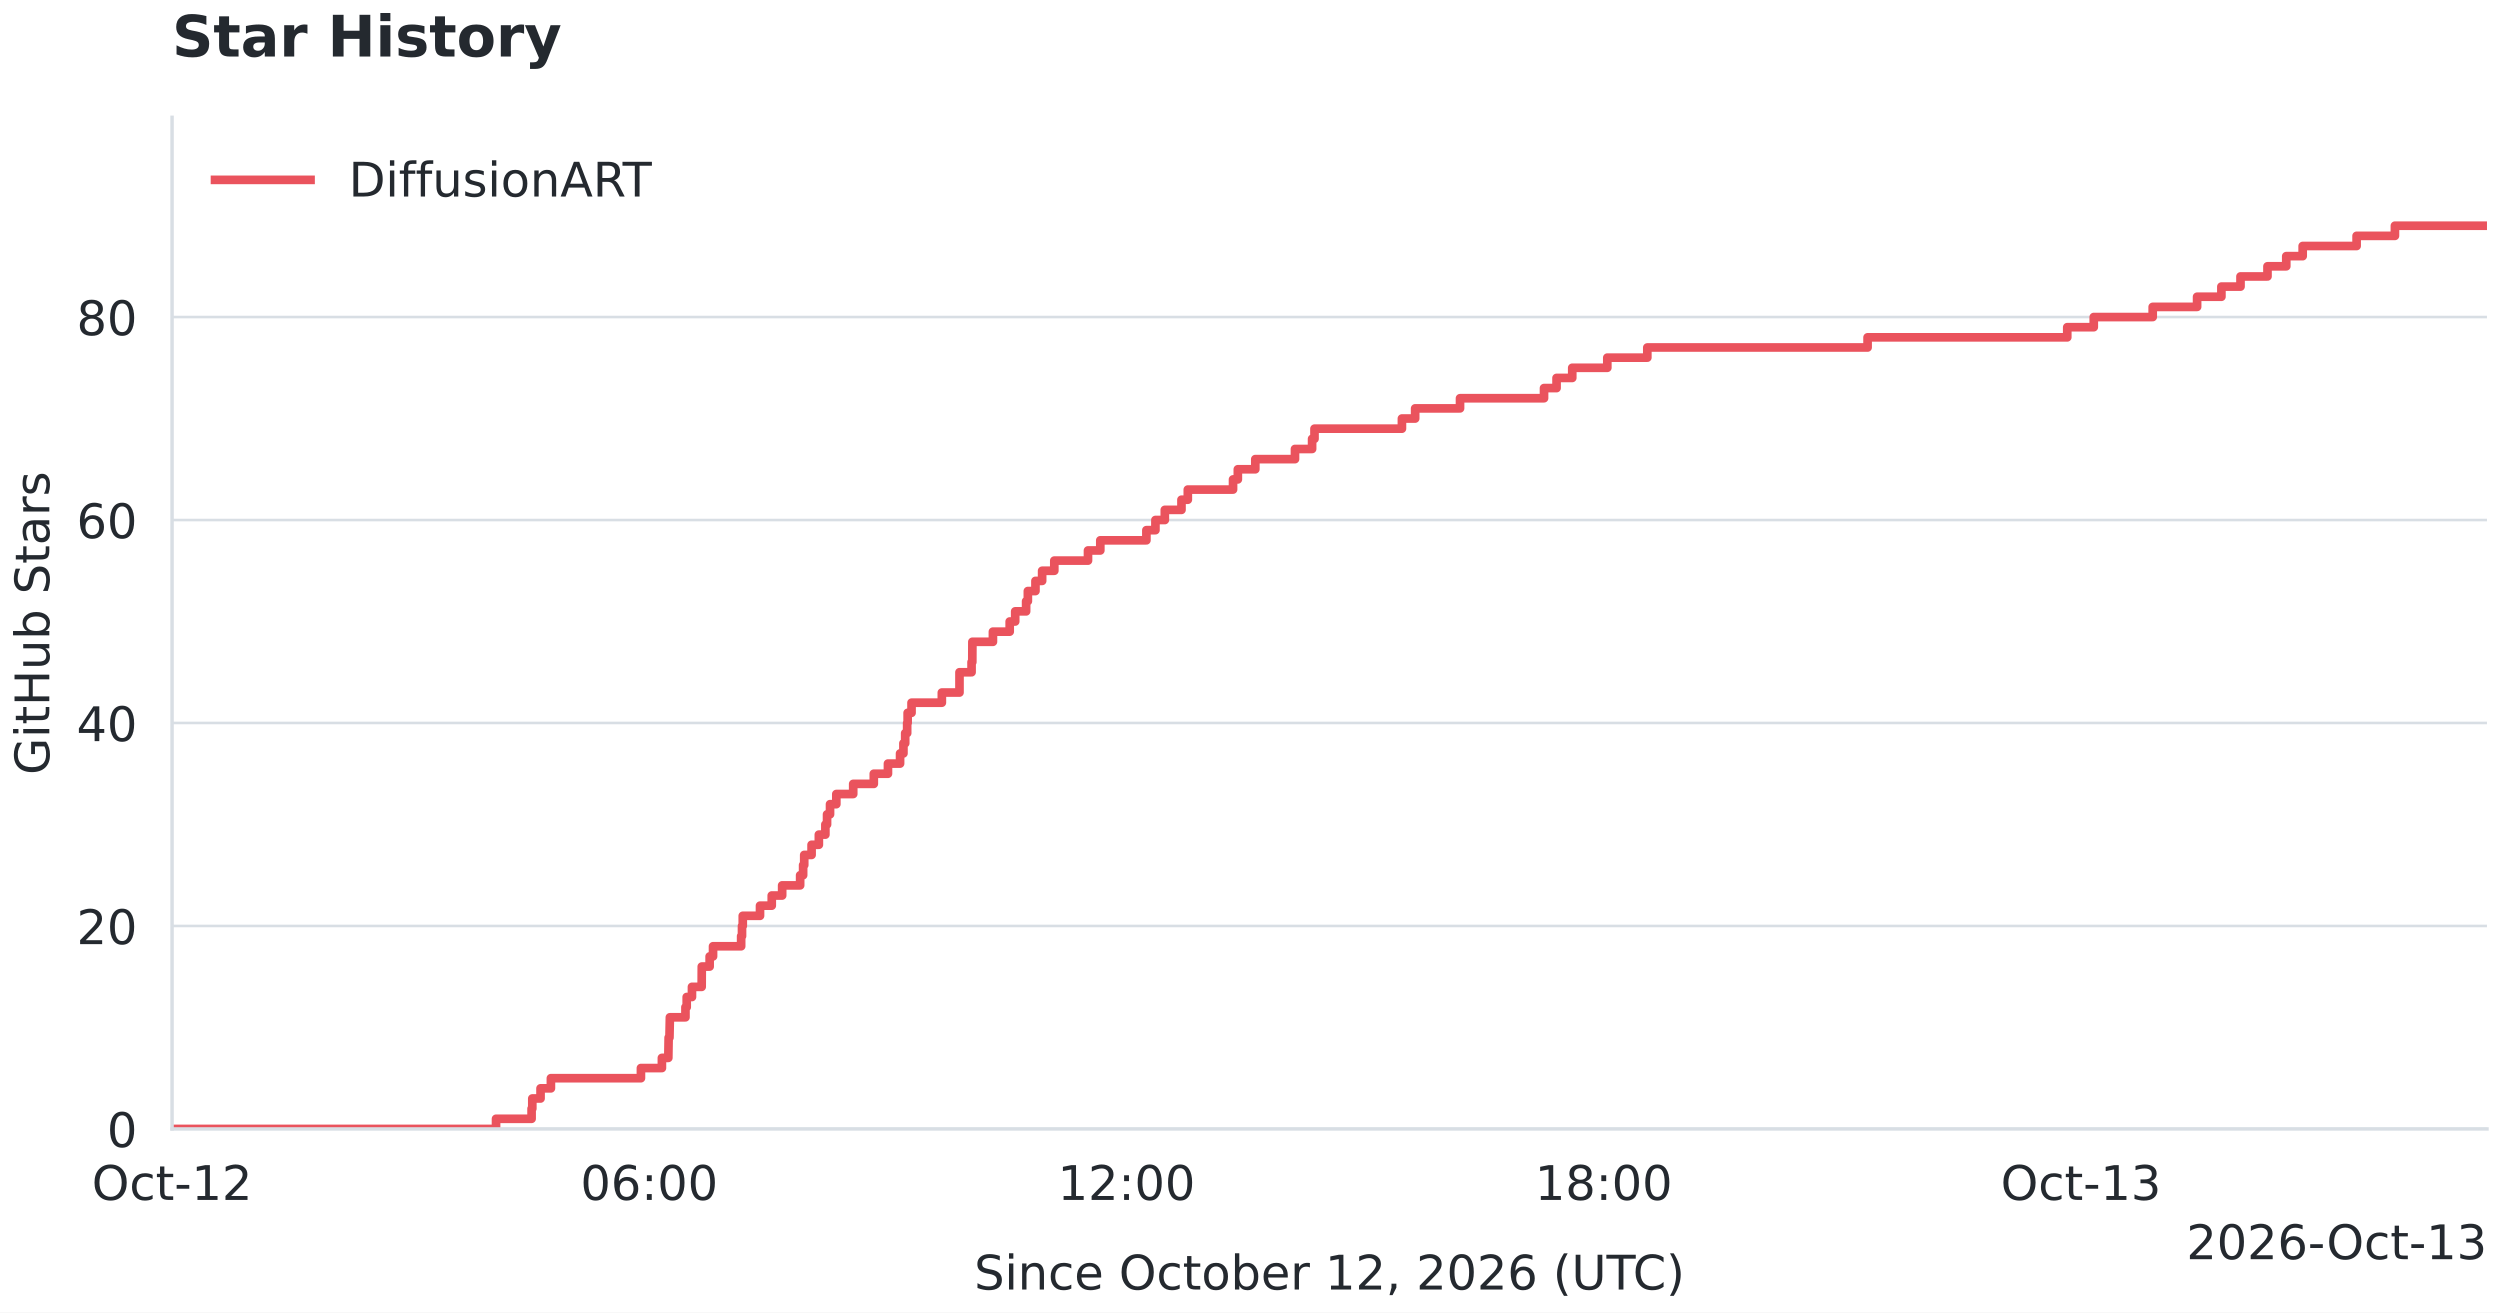
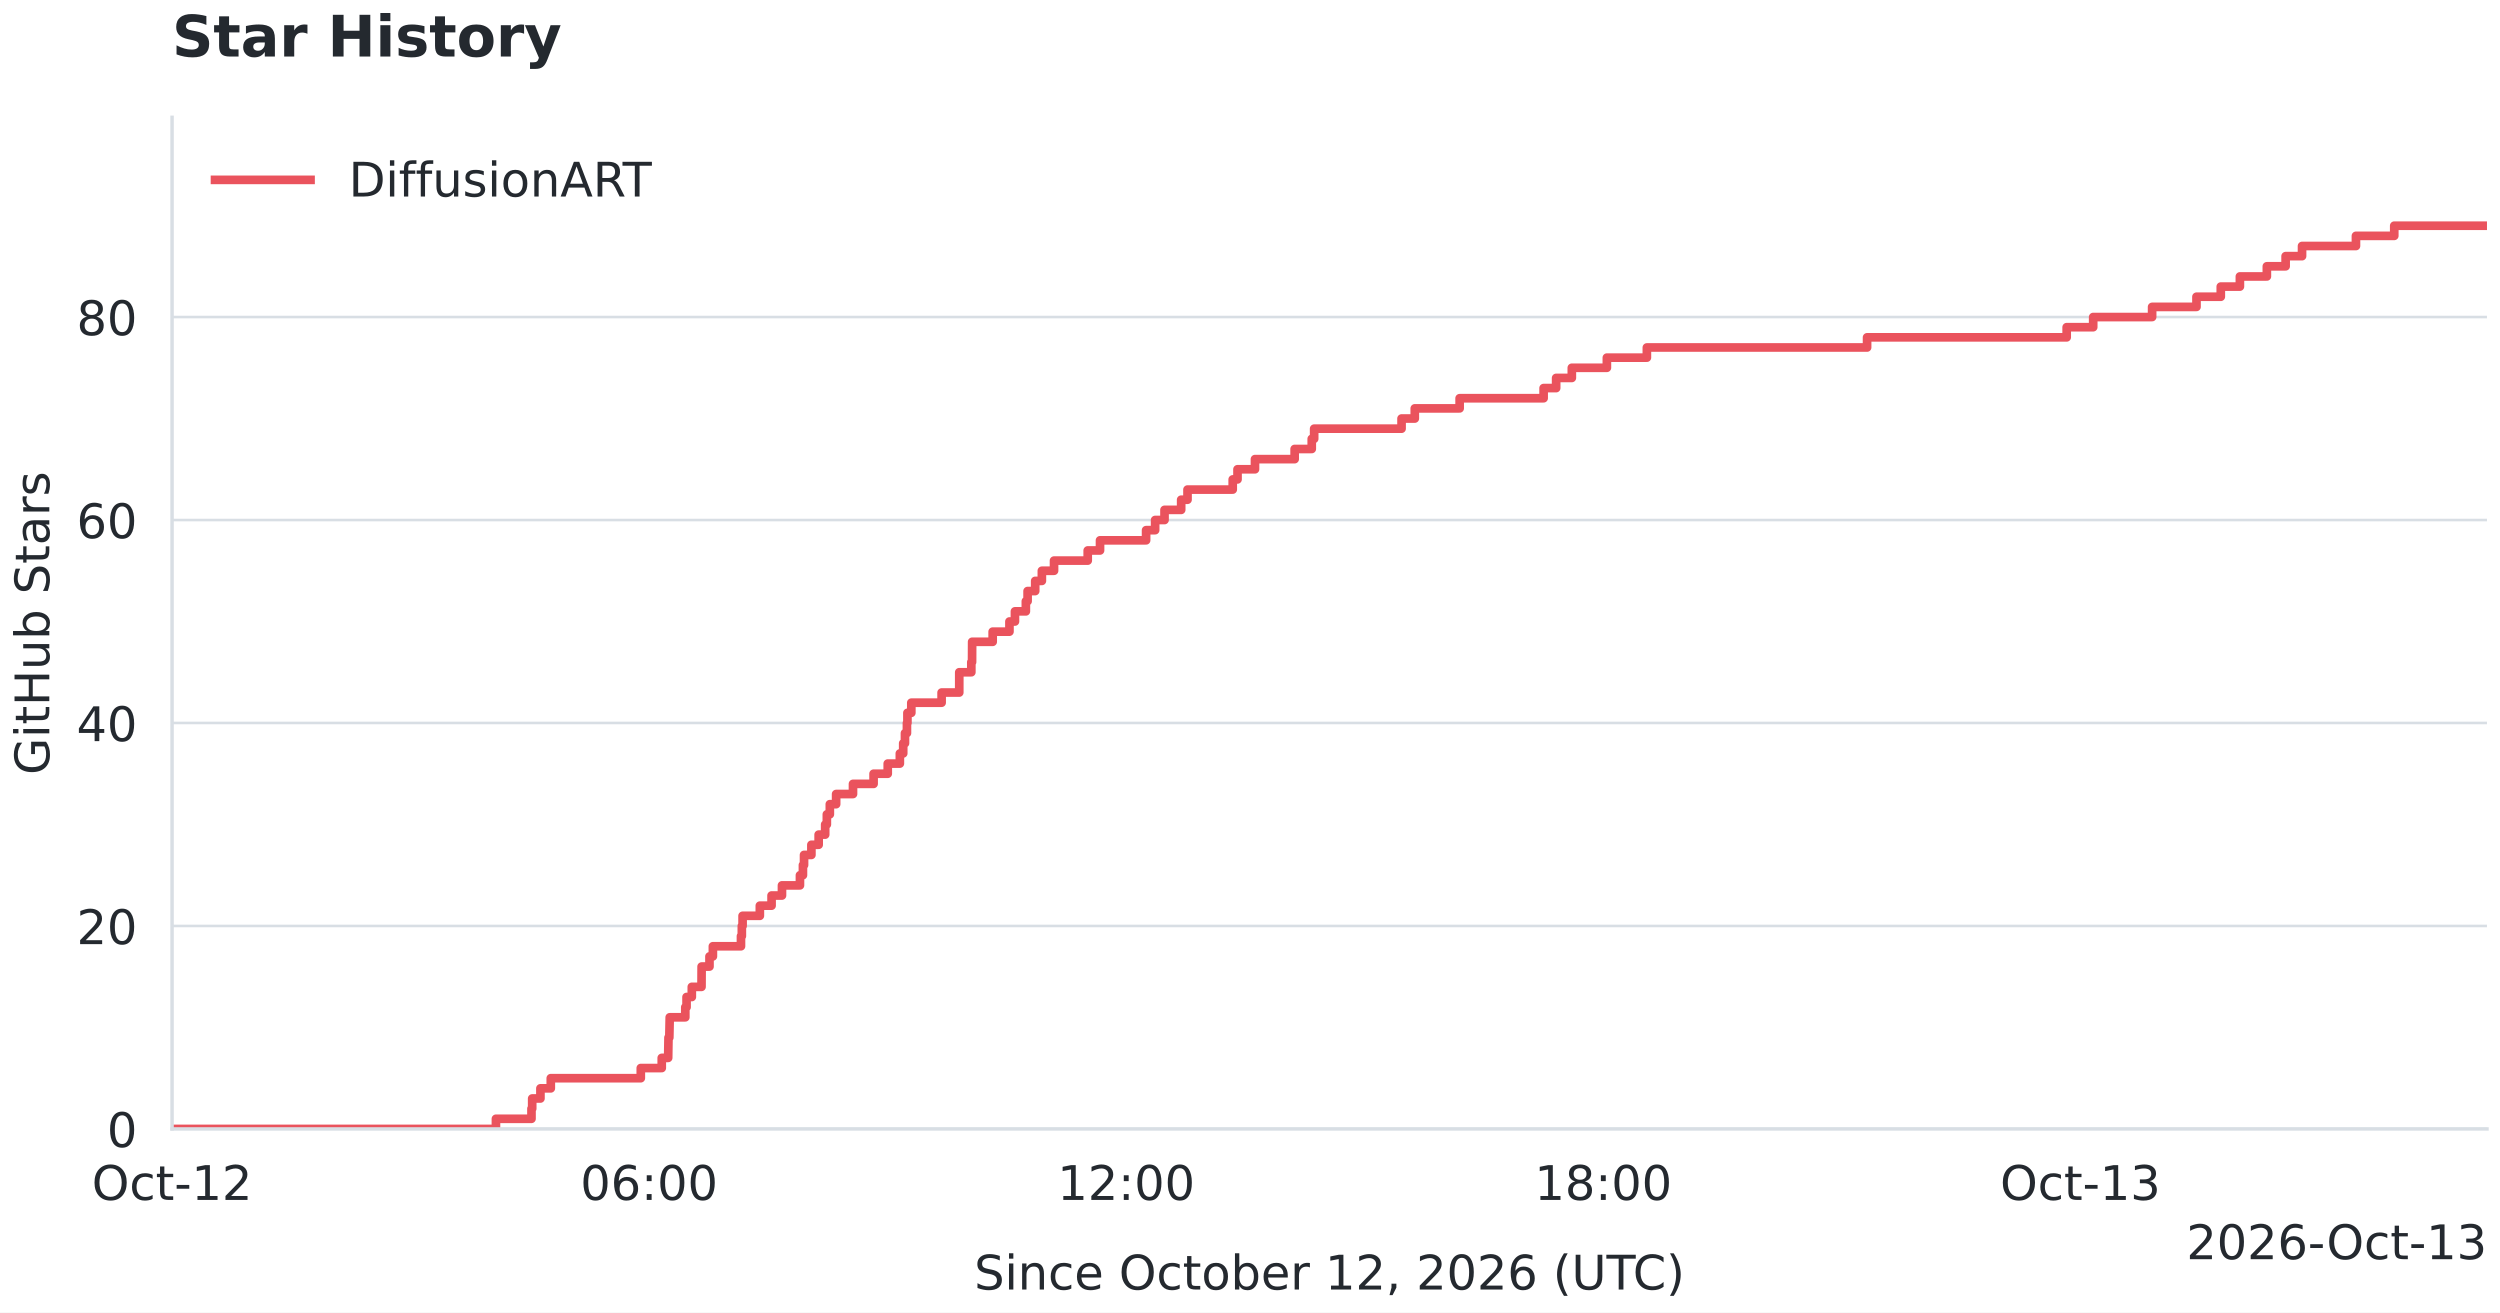
<svg xmlns="http://www.w3.org/2000/svg" width="576pt" height="302.4pt" viewBox="0 0 576 302.4" version="1.1">
  <defs>
    <style type="text/css">*{stroke-linejoin: round; stroke-linecap: butt}</style>
  </defs>
  <g id="figure_1">
    <g id="patch_1">
      <path d="M 0 302.4  L 576 302.4  L 576 0  L 0 0  z " style="fill: #ffffff" />
    </g>
    <g id="axes_1">
      <g id="patch_2">
        <path d="M 39.644 260.108  L 573 260.108  L 573 27.03  L 39.644 27.03  z " style="fill: #ffffff" />
      </g>
      <g id="matplotlib.axis_1">
        <g id="xtick_1">
          <g id="line2d_1" />
          <g id="text_1">
            <text style="font-size: 11px; font-family: 'DejaVu Sans'; text-anchor: middle; fill: #24292f" x="39.644" y="276.466" transform="rotate(-0 39.64368 276.4662)">Oct-12</text>
          </g>
        </g>
        <g id="xtick_2">
          <g id="line2d_2" />
          <g id="text_2">
-             <text style="font-size: 11px; font-family: 'DejaVu Sans'; text-anchor: middle; fill: #24292f" x="149.595" y="276.466" transform="rotate(-0 149.5955 276.4662)">06:00</text>
+             <text style="font-size: 11px; font-family: 'DejaVu Sans'; text-anchor: middle; fill: #24292f" x="149.563" y="276.466" transform="rotate(-0 149.5625 276.4662)">06:00</text>
          </g>
        </g>
        <g id="xtick_3">
          <g id="line2d_3" />
          <g id="text_3">
-             <text style="font-size: 11px; font-family: 'DejaVu Sans'; text-anchor: middle; fill: #24292f" x="259.547" y="276.466" transform="rotate(-0 259.5473 276.4662)">12:00</text>
+             <text style="font-size: 11px; font-family: 'DejaVu Sans'; text-anchor: middle; fill: #24292f" x="259.481" y="276.466" transform="rotate(-0 259.4814 276.4662)">12:00</text>
          </g>
        </g>
        <g id="xtick_4">
          <g id="line2d_4" />
          <g id="text_4">
-             <text style="font-size: 11px; font-family: 'DejaVu Sans'; text-anchor: middle; fill: #24292f" x="369.499" y="276.466" transform="rotate(-0 369.4991 276.4662)">18:00</text>
+             <text style="font-size: 11px; font-family: 'DejaVu Sans'; text-anchor: middle; fill: #24292f" x="369.4" y="276.466" transform="rotate(-0 369.4002 276.4662)">18:00</text>
          </g>
        </g>
        <g id="xtick_5">
          <g id="line2d_5" />
          <g id="text_5">
-             <text style="font-size: 11px; font-family: 'DejaVu Sans'; text-anchor: middle; fill: #24292f" x="479.451" y="276.466" transform="rotate(-0 479.4508 276.4662)">Oct-13</text>
+             <text style="font-size: 11px; font-family: 'DejaVu Sans'; text-anchor: middle; fill: #24292f" x="479.319" y="276.466" transform="rotate(-0 479.3191 276.4662)">Oct-13</text>
          </g>
        </g>
        <g id="text_6">
          <text style="font-size: 11px; font-family: 'DejaVu Sans'; text-anchor: middle; fill: #24292f" x="306.322" y="297.112" transform="rotate(-0 306.3217 297.1121)">Since October 12, 2026 (UTC)</text>
        </g>
        <g id="text_7">
          <text style="font-size: 11px; font-family: 'DejaVu Sans'; text-anchor: end; fill: #24292f" x="573" y="290.112" transform="rotate(-0 572.9998 290.1121)">2026-Oct-13</text>
        </g>
      </g>
      <g id="matplotlib.axis_2">
        <g id="ytick_1">
          <g id="line2d_6">
            <path d="M 39.644 260.108  L 573 260.108  " clip-path="url(#p5a28c69290)" style="fill: none; stroke: #d8dee4; stroke-width: 0.6; stroke-linecap: square" />
          </g>
          <g id="line2d_7" />
          <g id="text_8">
            <text style="font-size: 11px; font-family: 'DejaVu Sans'; text-anchor: end; fill: #24292f" x="31.644" y="264.287" transform="rotate(-0 31.64368 264.287)">0</text>
          </g>
        </g>
        <g id="ytick_2">
          <g id="line2d_8">
            <path d="M 39.644 213.343  L 573 213.343  " clip-path="url(#p5a28c69290)" style="fill: none; stroke: #d8dee4; stroke-width: 0.6; stroke-linecap: square" />
          </g>
          <g id="line2d_9" />
          <g id="text_9">
            <text style="font-size: 11px; font-family: 'DejaVu Sans'; text-anchor: end; fill: #24292f" x="31.644" y="217.522" transform="rotate(-0 31.64368 217.5218)">20</text>
          </g>
        </g>
        <g id="ytick_3">
          <g id="line2d_10">
            <path d="M 39.644 166.578  L 573 166.578  " clip-path="url(#p5a28c69290)" style="fill: none; stroke: #d8dee4; stroke-width: 0.6; stroke-linecap: square" />
          </g>
          <g id="line2d_11" />
          <g id="text_10">
            <text style="font-size: 11px; font-family: 'DejaVu Sans'; text-anchor: end; fill: #24292f" x="31.644" y="170.757" transform="rotate(-0 31.64368 170.7566)">40</text>
          </g>
        </g>
        <g id="ytick_4">
          <g id="line2d_12">
            <path d="M 39.644 119.812  L 573 119.812  " clip-path="url(#p5a28c69290)" style="fill: none; stroke: #d8dee4; stroke-width: 0.6; stroke-linecap: square" />
          </g>
          <g id="line2d_13" />
          <g id="text_11">
            <text style="font-size: 11px; font-family: 'DejaVu Sans'; text-anchor: end; fill: #24292f" x="31.644" y="123.991" transform="rotate(-0 31.64368 123.9915)">60</text>
          </g>
        </g>
        <g id="ytick_5">
          <g id="line2d_14">
            <path d="M 39.644 73.047  L 573 73.047  " clip-path="url(#p5a28c69290)" style="fill: none; stroke: #d8dee4; stroke-width: 0.6; stroke-linecap: square" />
          </g>
          <g id="line2d_15" />
          <g id="text_12">
            <text style="font-size: 11px; font-family: 'DejaVu Sans'; text-anchor: end; fill: #24292f" x="31.644" y="77.226" transform="rotate(-0 31.64368 77.22626)">80</text>
          </g>
        </g>
        <g id="text_13">
          <text style="font-size: 11px; font-family: 'DejaVu Sans'; text-anchor: middle; fill: #24292f" x="11.359" y="143.569" transform="rotate(-90 11.35852 143.569)">GitHub Stars</text>
        </g>
      </g>
      <g id="line2d_16">
-         <path d="M 39.644 260.108  L 114.289 260.108  L 114.289 257.77  L 122.479 257.77  L 122.479 255.431  L 122.642 255.431  L 122.642 253.093  L 124.541 253.093  L 124.541 250.755  L 126.928 250.755  L 126.928 248.417  L 147.671 248.417  L 147.671 246.078  L 152.502 246.078  L 152.502 243.74  L 153.978 243.74  L 154.055 239.064  L 154.243 239.064  L 154.34 234.387  L 157.928 234.387  L 157.928 232.049  L 158.219 232.049  L 158.219 229.711  L 159.43 229.711  L 159.43 227.372  L 161.665 227.372  L 161.69 222.696  L 163.502 222.696  L 163.502 220.357  L 164.286 220.357  L 164.286 218.019  L 170.761 218.019  L 170.761 215.681  L 170.96 215.681  L 170.96 213.343  L 171.133 213.343  L 171.133 211.004  L 175.108 211.004  L 175.108 208.666  L 177.811 208.666  L 177.811 206.328  L 180.209 206.328  L 180.209 203.99  L 184.352 203.99  L 184.352 201.651  L 185.04 201.651  L 185.04 199.313  L 185.294 199.313  L 185.294 196.975  L 186.989 196.975  L 186.989 194.637  L 188.664 194.637  L 188.664 192.298  L 190.166 192.298  L 190.166 189.96  L 190.553 189.96  L 190.553 187.622  L 191.24 187.622  L 191.24 185.284  L 192.69 185.284  L 192.69 182.945  L 196.58 182.945  L 196.58 180.607  L 201.324 180.607  L 201.324 178.269  L 204.587 178.269  L 204.587 175.931  L 207.376 175.931  L 207.376 173.592  L 208.15 173.592  L 208.15 171.254  L 208.557 171.254  L 208.557 168.916  L 209.01 168.916  L 209.01 166.578  L 209.122 166.578  L 209.122 164.239  L 210.018 164.239  L 210.018 161.901  L 217.002 161.901  L 217.002 159.563  L 221.064 159.563  L 221.069 154.886  L 223.849 154.886  L 223.849 152.548  L 224.017 152.548  L 224.037 147.871  L 228.771 147.871  L 228.771 145.533  L 232.635 145.533  L 232.635 143.195  L 233.902 143.195  L 233.902 140.857  L 236.417 140.857  L 236.417 138.518  L 236.819 138.518  L 236.819 136.18  L 238.57 136.18  L 238.57 133.842  L 240.107 133.842  L 240.107 131.504  L 242.912 131.504  L 242.912 129.165  L 250.675 129.165  L 250.675 126.827  L 253.51 126.827  L 253.51 124.489  L 264.129 124.489  L 264.129 122.151  L 266.211 122.151  L 266.211 119.812  L 268.374 119.812  L 268.374 117.474  L 272.212 117.474  L 272.212 115.136  L 273.673 115.136  L 273.673 112.798  L 284.093 112.798  L 284.093 110.459  L 285.198 110.459  L 285.198 108.121  L 289.224 108.121  L 289.224 105.783  L 298.366 105.783  L 298.366 103.444  L 302.306 103.444  L 302.306 101.106  L 302.861 101.106  L 302.861 98.768  L 323.004 98.768  L 323.004 96.43  L 326.053 96.43  L 326.053 94.091  L 336.391 94.091  L 336.391 91.753  L 355.745 91.753  L 355.745 89.415  L 358.631 89.415  L 358.631 87.077  L 362.245 87.077  L 362.245 84.738  L 370.324 84.738  L 370.324 82.4  L 379.542 82.4  L 379.542 80.062  L 430.293 80.062  L 430.293 77.724  L 476.295 77.724  L 476.295 75.385  L 482.403 75.385  L 482.403 73.047  L 495.984 73.047  L 495.984 70.709  L 506.211 70.709  L 506.211 68.371  L 511.81 68.371  L 511.81 66.032  L 516.213 66.032  L 516.213 63.694  L 522.429 63.694  L 522.429 61.356  L 526.756 61.356  L 526.756 59.018  L 530.538 59.018  L 530.538 56.679  L 542.963 56.679  L 542.963 54.341  L 551.79 54.341  L 551.79 52.003  L 573 52.003  L 573 52.003  " clip-path="url(#p5a28c69290)" style="fill: none; stroke: #ea535d; stroke-width: 2; stroke-linecap: square" />
+         <path d="M 39.644 260.108  L 114.266 260.108  L 114.266 257.77  L 122.454 257.77  L 122.454 255.431  L 122.617 255.431  L 122.617 253.093  L 124.515 253.093  L 124.515 250.755  L 126.902 250.755  L 126.902 248.417  L 147.639 248.417  L 147.639 246.078  L 152.468 246.078  L 152.468 243.74  L 153.944 243.74  L 154.02 239.064  L 154.209 239.064  L 154.305 234.387  L 157.893 234.387  L 157.893 232.049  L 158.183 232.049  L 158.183 229.711  L 159.394 229.711  L 159.394 227.372  L 161.628 227.372  L 161.654 222.696  L 163.465 222.696  L 163.465 220.357  L 164.249 220.357  L 164.249 218.019  L 170.722 218.019  L 170.722 215.681  L 170.92 215.681  L 170.92 213.343  L 171.093 213.343  L 171.093 211.004  L 175.068 211.004  L 175.068 208.666  L 177.77 208.666  L 177.77 206.328  L 180.167 206.328  L 180.167 203.99  L 184.309 203.99  L 184.309 201.651  L 184.996 201.651  L 184.996 199.313  L 185.251 199.313  L 185.251 196.975  L 186.945 196.975  L 186.945 194.637  L 188.619 194.637  L 188.619 192.298  L 190.121 192.298  L 190.121 189.96  L 190.507 189.96  L 190.507 187.622  L 191.194 187.622  L 191.194 185.284  L 192.645 185.284  L 192.645 182.945  L 196.532 182.945  L 196.532 180.607  L 201.275 180.607  L 201.275 178.269  L 204.537 178.269  L 204.537 175.931  L 207.326 175.931  L 207.326 173.592  L 208.099 173.592  L 208.099 171.254  L 208.507 171.254  L 208.507 168.916  L 208.959 168.916  L 208.959 166.578  L 209.071 166.578  L 209.071 164.239  L 209.967 164.239  L 209.967 161.901  L 216.949 161.901  L 216.949 159.563  L 221.01 159.563  L 221.015 154.886  L 223.793 154.886  L 223.793 152.548  L 223.961 152.548  L 223.982 147.871  L 228.714 147.871  L 228.714 145.533  L 232.577 145.533  L 232.577 143.195  L 233.844 143.195  L 233.844 140.857  L 236.358 140.857  L 236.358 138.518  L 236.76 138.518  L 236.76 136.18  L 238.51 136.18  L 238.51 133.842  L 240.047 133.842  L 240.047 131.504  L 242.851 131.504  L 242.851 129.165  L 250.612 129.165  L 250.612 126.827  L 253.446 126.827  L 253.446 124.489  L 264.061 124.489  L 264.061 122.151  L 266.143 122.151  L 266.143 119.812  L 268.305 119.812  L 268.305 117.474  L 272.142 117.474  L 272.142 115.136  L 273.603 115.136  L 273.603 112.798  L 284.02 112.798  L 284.02 110.459  L 285.124 110.459  L 285.124 108.121  L 289.149 108.121  L 289.149 105.783  L 298.289 105.783  L 298.289 103.444  L 302.228 103.444  L 302.228 101.106  L 302.782 101.106  L 302.782 98.768  L 322.919 98.768  L 322.919 96.43  L 325.967 96.43  L 325.967 94.091  L 336.302 94.091  L 336.302 91.753  L 355.65 91.753  L 355.65 89.415  L 358.536 89.415  L 358.536 87.077  L 362.149 87.077  L 362.149 84.738  L 370.225 84.738  L 370.225 82.4  L 379.44 82.4  L 379.44 80.062  L 430.176 80.062  L 430.176 77.724  L 476.164 77.724  L 476.164 75.385  L 482.271 75.385  L 482.271 73.047  L 495.848 73.047  L 495.848 70.709  L 506.071 70.709  L 506.071 68.371  L 511.669 68.371  L 511.669 66.032  L 516.071 66.032  L 516.071 63.694  L 522.284 63.694  L 522.284 61.356  L 526.61 61.356  L 526.61 59.018  L 530.391 59.018  L 530.391 56.679  L 542.812 56.679  L 542.812 54.341  L 551.636 54.341  L 551.636 52.003  L 573 52.003  L 573 52.003  " clip-path="url(#p5a28c69290)" style="fill: none; stroke: #ea535d; stroke-width: 2; stroke-linecap: square" />
      </g>
      <g id="patch_3">
        <path d="M 39.644 260.108  L 39.644 27.03  " style="fill: none; stroke: #d8dee4; stroke-width: 0.8; stroke-linejoin: miter; stroke-linecap: square" />
      </g>
      <g id="patch_4">
        <path d="M 39.644 260.108  L 573 260.108  " style="fill: none; stroke: #d8dee4; stroke-width: 0.8; stroke-linejoin: miter; stroke-linecap: square" />
      </g>
      <g id="text_14">
        <text style="font-weight: 700; font-size: 13.2px; font-family: 'DejaVu Sans'; text-anchor: start; fill: #24292f" x="39.644" y="13.03" transform="rotate(-0 39.64368 13.03018)">Star History</text>
      </g>
      <g id="legend_1">
        <g id="line2d_17">
          <path d="M 49.544 41.438  L 60.544 41.438  L 60.544 41.438  L 71.544 41.438  L 71.544 41.438  " style="fill: none; stroke: #ea535d; stroke-width: 2; stroke-linecap: square" />
        </g>
        <g id="text_15">
          <text style="font-size: 11px; font-family: 'DejaVu Sans'; text-anchor: start; fill: #24292f" x="80.344" y="45.288" transform="rotate(-0 80.34368 45.28846)">DiffusionART</text>
        </g>
      </g>
    </g>
  </g>
  <defs>
    <clipPath id="p5a28c69290">
      <rect x="39.644" y="27.03" width="533.356" height="233.078" />
    </clipPath>
  </defs>
</svg>
